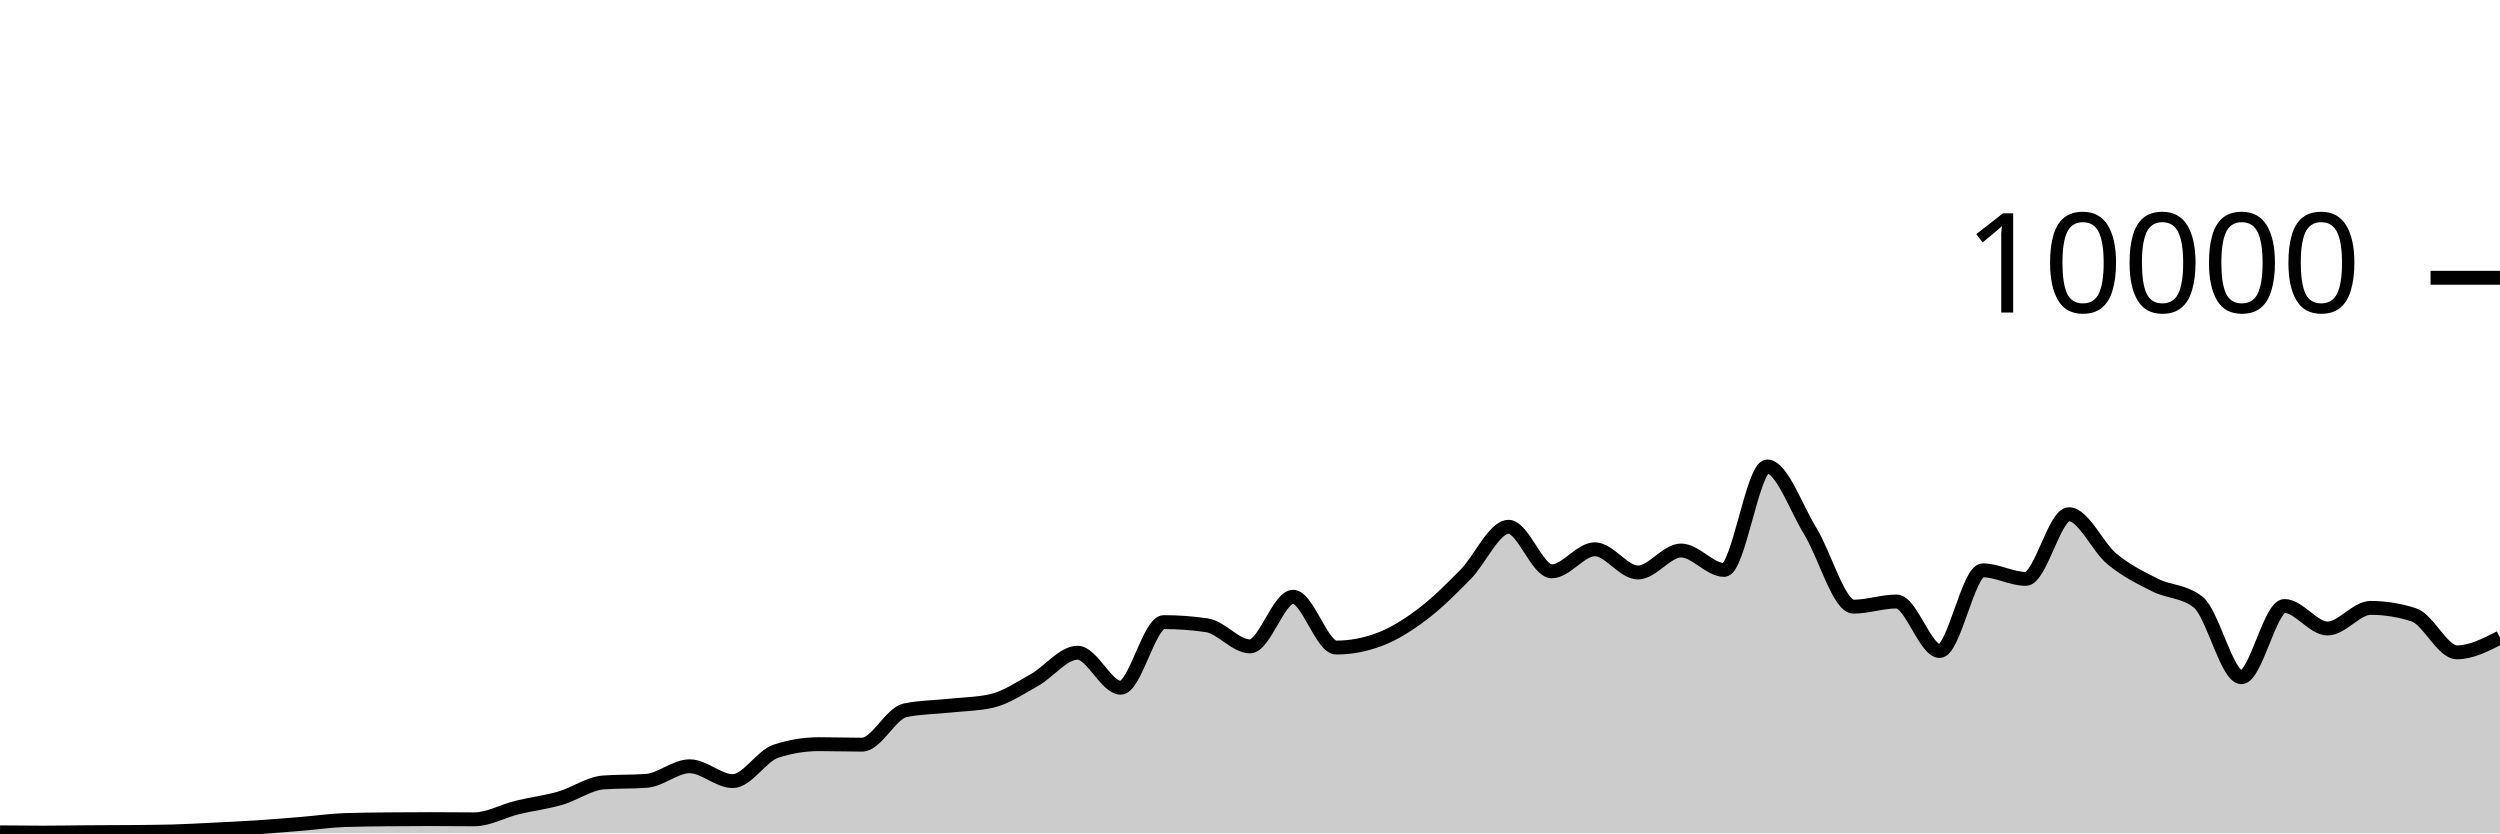
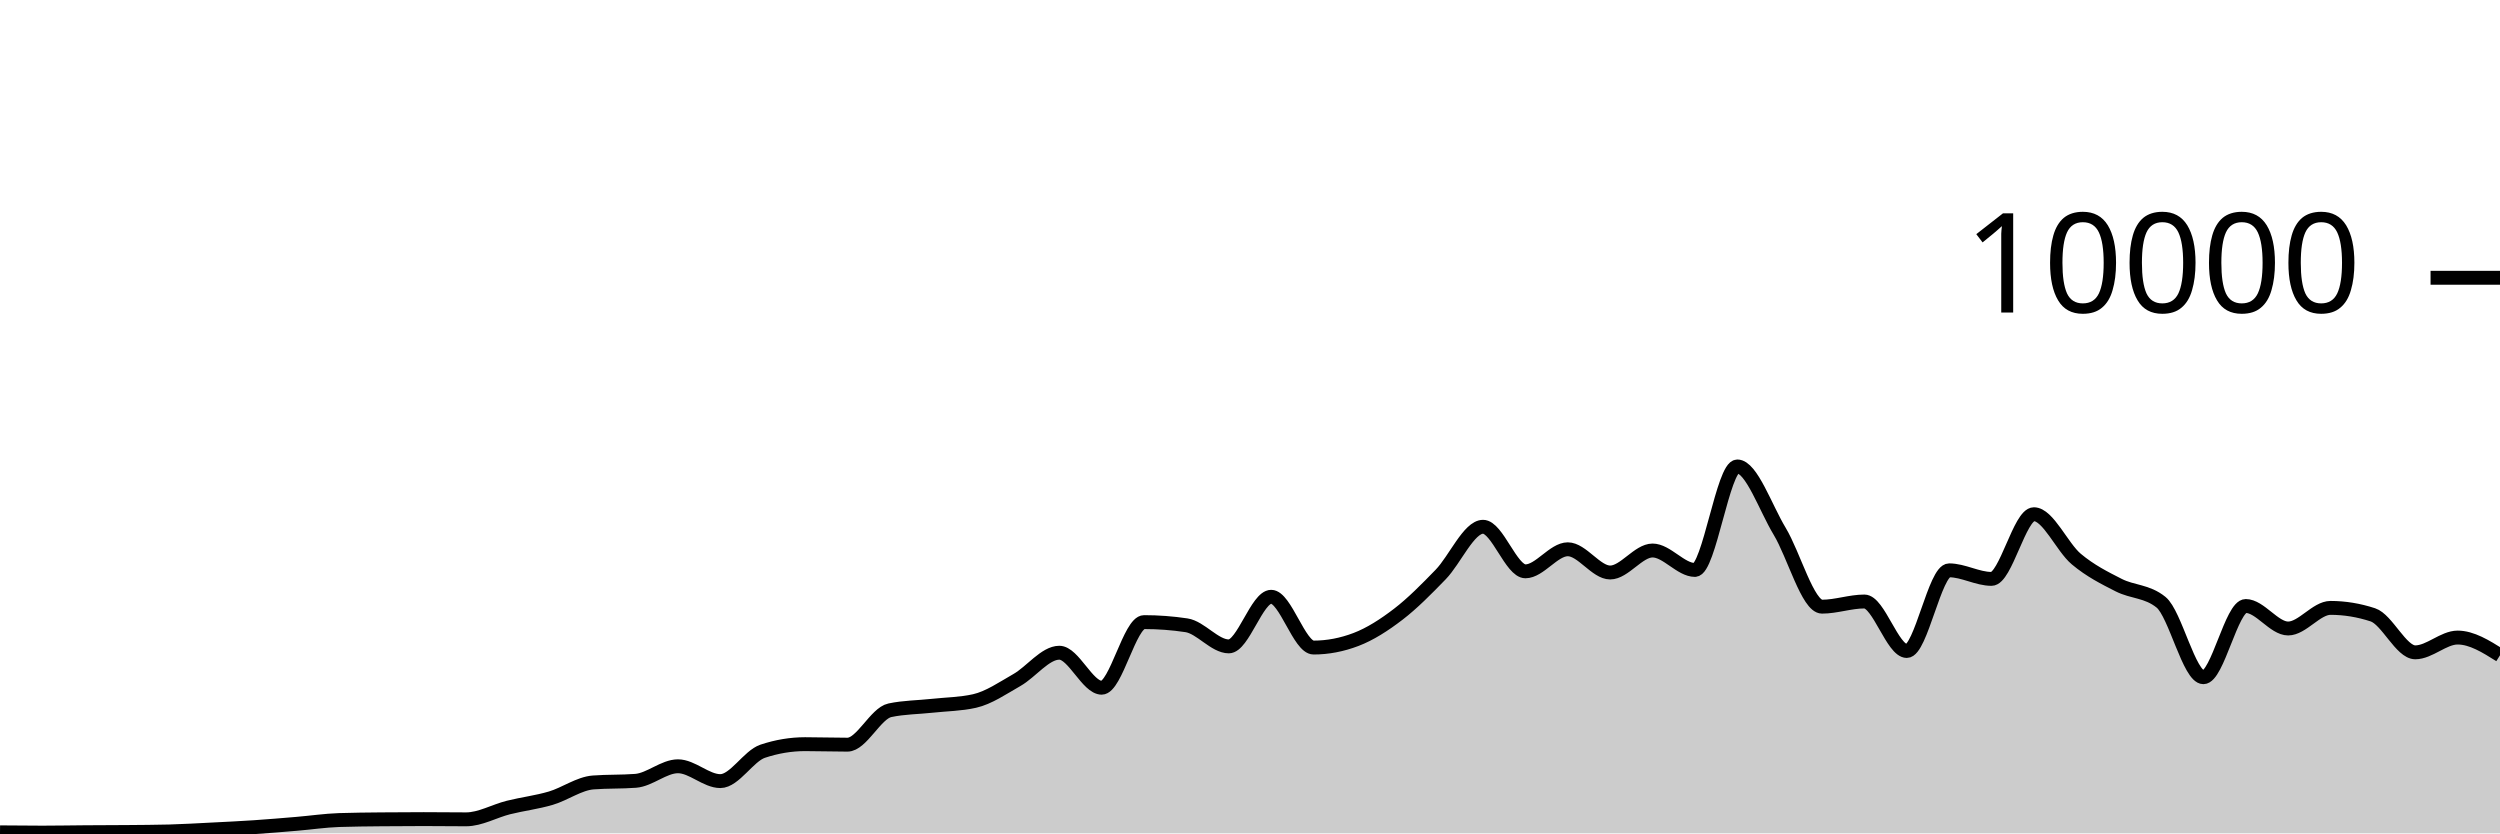
<svg xmlns="http://www.w3.org/2000/svg" viewBox="0 0 180 60">
  <g transform="translate(0,20)">
-     <path class="area" fill="rgba(0, 0, 0, 0.2)" d="M0,39.928C1.034,39.938,2.069,39.948,3.103,39.948C4.138,39.948,5.172,39.927,6.207,39.92C7.241,39.913,8.276,39.913,9.31,39.904C10.345,39.895,11.379,39.891,12.414,39.864C13.448,39.837,14.483,39.775,15.517,39.724C16.552,39.673,17.586,39.624,18.621,39.556C19.655,39.488,20.69,39.401,21.724,39.316C22.759,39.231,23.793,39.079,24.828,39.044C25.862,39.009,26.897,39.003,27.931,38.992C28.966,38.981,30,38.976,31.034,38.976C32.069,38.976,33.103,38.992,34.138,38.992C35.172,38.992,36.207,38.394,37.241,38.14C38.276,37.886,39.31,37.769,40.345,37.468C41.379,37.167,42.414,36.413,43.448,36.336C44.483,36.259,45.517,36.297,46.552,36.22C47.586,36.143,48.621,35.172,49.655,35.172C50.69,35.172,51.724,36.24,52.759,36.24C53.793,36.24,54.828,34.427,55.862,34.088C56.897,33.749,57.931,33.58,58.966,33.58C60,33.58,61.034,33.616,62.069,33.616C63.103,33.616,64.138,31.356,65.172,31.14C66.207,30.924,67.241,30.927,68.276,30.816C69.31,30.705,70.345,30.701,71.379,30.472C72.414,30.243,73.448,29.539,74.483,28.96C75.517,28.381,76.552,26.996,77.586,26.996C78.621,26.996,79.655,29.516,80.69,29.516C81.724,29.516,82.759,24.792,83.793,24.792C84.828,24.792,85.862,24.868,86.897,25.02C87.931,25.172,88.966,26.54,90,26.54C91.034,26.54,92.069,22.968,93.103,22.968C94.138,22.968,95.172,26.624,96.207,26.624C97.241,26.624,98.276,26.431,99.31,26.044C100.345,25.657,101.379,25.004,102.414,24.224C103.448,23.444,104.483,22.413,105.517,21.364C106.552,20.315,107.586,17.928,108.621,17.928C109.655,17.928,110.69,21.136,111.724,21.136C112.759,21.136,113.793,19.548,114.828,19.548C115.862,19.548,116.897,21.22,117.931,21.22C118.966,21.22,120,19.636,121.034,19.636C122.069,19.636,123.103,21.036,124.138,21.036C125.172,21.036,126.207,13.584,127.241,13.584C128.276,13.584,129.31,16.569,130.345,18.252C131.379,19.935,132.414,23.68,133.448,23.68C134.483,23.68,135.517,23.308,136.552,23.308C137.586,23.308,138.621,26.872,139.655,26.872C140.69,26.872,141.724,21.064,142.759,21.064C143.793,21.064,144.828,21.68,145.862,21.68C146.897,21.68,147.931,17.024,148.966,17.024C150,17.024,151.034,19.401,152.069,20.252C153.103,21.103,154.138,21.61,155.172,22.128C156.207,22.646,157.241,22.539,158.276,23.36C159.31,24.181,160.345,28.76,161.379,28.76C162.414,28.76,163.448,23.632,164.483,23.632C165.517,23.632,166.552,25.252,167.586,25.252C168.621,25.252,169.655,23.768,170.69,23.768C171.724,23.768,172.759,23.935,173.793,24.268C174.828,24.601,175.862,26.968,176.897,26.968C177.931,26.968,178.966,26.436,180,25.904L180,40C178.966,40,177.931,40,176.897,40C175.862,40,174.828,40,173.793,40C172.759,40,171.724,40,170.69,40C169.655,40,168.621,40,167.586,40C166.552,40,165.517,40,164.483,40C163.448,40,162.414,40,161.379,40C160.345,40,159.31,40,158.276,40C157.241,40,156.207,40,155.172,40C154.138,40,153.103,40,152.069,40C151.034,40,150,40,148.966,40C147.931,40,146.897,40,145.862,40C144.828,40,143.793,40,142.759,40C141.724,40,140.69,40,139.655,40C138.621,40,137.586,40,136.552,40C135.517,40,134.483,40,133.448,40C132.414,40,131.379,40,130.345,40C129.31,40,128.276,40,127.241,40C126.207,40,125.172,40,124.138,40C123.103,40,122.069,40,121.034,40C120,40,118.966,40,117.931,40C116.897,40,115.862,40,114.828,40C113.793,40,112.759,40,111.724,40C110.69,40,109.655,40,108.621,40C107.586,40,106.552,40,105.517,40C104.483,40,103.448,40,102.414,40C101.379,40,100.345,40,99.31,40C98.276,40,97.241,40,96.207,40C95.172,40,94.138,40,93.103,40C92.069,40,91.034,40,90,40C88.966,40,87.931,40,86.897,40C85.862,40,84.828,40,83.793,40C82.759,40,81.724,40,80.69,40C79.655,40,78.621,40,77.586,40C76.552,40,75.517,40,74.483,40C73.448,40,72.414,40,71.379,40C70.345,40,69.31,40,68.276,40C67.241,40,66.207,40,65.172,40C64.138,40,63.103,40,62.069,40C61.034,40,60,40,58.966,40C57.931,40,56.897,40,55.862,40C54.828,40,53.793,40,52.759,40C51.724,40,50.69,40,49.655,40C48.621,40,47.586,40,46.552,40C45.517,40,44.483,40,43.448,40C42.414,40,41.379,40,40.345,40C39.31,40,38.276,40,37.241,40C36.207,40,35.172,40,34.138,40C33.103,40,32.069,40,31.034,40C30,40,28.966,40,27.931,40C26.897,40,25.862,40,24.828,40C23.793,40,22.759,40,21.724,40C20.69,40,19.655,40,18.621,40C17.586,40,16.552,40,15.517,40C14.483,40,13.448,40,12.414,40C11.379,40,10.345,40,9.31,40C8.276,40,7.241,40,6.207,40C5.172,40,4.138,40,3.103,40C2.069,40,1.034,40,0,40Z" />
-     <path class="line" stroke="black" fill="none" d="M0,39.928C1.034,39.938,2.069,39.948,3.103,39.948C4.138,39.948,5.172,39.927,6.207,39.92C7.241,39.913,8.276,39.913,9.31,39.904C10.345,39.895,11.379,39.891,12.414,39.864C13.448,39.837,14.483,39.775,15.517,39.724C16.552,39.673,17.586,39.624,18.621,39.556C19.655,39.488,20.69,39.401,21.724,39.316C22.759,39.231,23.793,39.079,24.828,39.044C25.862,39.009,26.897,39.003,27.931,38.992C28.966,38.981,30,38.976,31.034,38.976C32.069,38.976,33.103,38.992,34.138,38.992C35.172,38.992,36.207,38.394,37.241,38.14C38.276,37.886,39.31,37.769,40.345,37.468C41.379,37.167,42.414,36.413,43.448,36.336C44.483,36.259,45.517,36.297,46.552,36.22C47.586,36.143,48.621,35.172,49.655,35.172C50.69,35.172,51.724,36.24,52.759,36.24C53.793,36.24,54.828,34.427,55.862,34.088C56.897,33.749,57.931,33.58,58.966,33.58C60,33.58,61.034,33.616,62.069,33.616C63.103,33.616,64.138,31.356,65.172,31.14C66.207,30.924,67.241,30.927,68.276,30.816C69.31,30.705,70.345,30.701,71.379,30.472C72.414,30.243,73.448,29.539,74.483,28.96C75.517,28.381,76.552,26.996,77.586,26.996C78.621,26.996,79.655,29.516,80.69,29.516C81.724,29.516,82.759,24.792,83.793,24.792C84.828,24.792,85.862,24.868,86.897,25.02C87.931,25.172,88.966,26.54,90,26.54C91.034,26.54,92.069,22.968,93.103,22.968C94.138,22.968,95.172,26.624,96.207,26.624C97.241,26.624,98.276,26.431,99.31,26.044C100.345,25.657,101.379,25.004,102.414,24.224C103.448,23.444,104.483,22.413,105.517,21.364C106.552,20.315,107.586,17.928,108.621,17.928C109.655,17.928,110.69,21.136,111.724,21.136C112.759,21.136,113.793,19.548,114.828,19.548C115.862,19.548,116.897,21.22,117.931,21.22C118.966,21.22,120,19.636,121.034,19.636C122.069,19.636,123.103,21.036,124.138,21.036C125.172,21.036,126.207,13.584,127.241,13.584C128.276,13.584,129.31,16.569,130.345,18.252C131.379,19.935,132.414,23.68,133.448,23.68C134.483,23.68,135.517,23.308,136.552,23.308C137.586,23.308,138.621,26.872,139.655,26.872C140.69,26.872,141.724,21.064,142.759,21.064C143.793,21.064,144.828,21.68,145.862,21.68C146.897,21.68,147.931,17.024,148.966,17.024C150,17.024,151.034,19.401,152.069,20.252C153.103,21.103,154.138,21.61,155.172,22.128C156.207,22.646,157.241,22.539,158.276,23.36C159.31,24.181,160.345,28.76,161.379,28.76C162.414,28.76,163.448,23.632,164.483,23.632C165.517,23.632,166.552,25.252,167.586,25.252C168.621,25.252,169.655,23.768,170.69,23.768C171.724,23.768,172.759,23.935,173.793,24.268C174.828,24.601,175.862,26.968,176.897,26.968C177.931,26.968,178.966,26.436,180,25.904" />
+     <path class="area" fill="rgba(0, 0, 0, 0.2)" d="M0,39.928C1.017,39.938,2.034,39.948,3.051,39.948C4.068,39.948,5.085,39.927,6.102,39.92C7.119,39.913,8.136,39.913,9.153,39.904C10.169,39.895,11.186,39.891,12.203,39.864C13.22,39.837,14.237,39.775,15.254,39.724C16.271,39.673,17.288,39.624,18.305,39.556C19.322,39.488,20.339,39.401,21.356,39.316C22.373,39.231,23.39,39.079,24.407,39.044C25.424,39.009,26.441,39.003,27.458,38.992C28.475,38.981,29.492,38.976,30.508,38.976C31.525,38.976,32.542,38.992,33.559,38.992C34.576,38.992,35.593,38.394,36.61,38.14C37.627,37.886,38.644,37.769,39.661,37.468C40.678,37.167,41.695,36.413,42.712,36.336C43.729,36.259,44.746,36.297,45.763,36.22C46.78,36.143,47.797,35.172,48.814,35.172C49.831,35.172,50.847,36.24,51.864,36.24C52.881,36.24,53.898,34.427,54.915,34.088C55.932,33.749,56.949,33.58,57.966,33.58C58.983,33.58,60,33.616,61.017,33.616C62.034,33.616,63.051,31.356,64.068,31.14C65.085,30.924,66.102,30.927,67.119,30.816C68.136,30.705,69.153,30.701,70.169,30.472C71.186,30.243,72.203,29.539,73.22,28.96C74.237,28.381,75.254,26.996,76.271,26.996C77.288,26.996,78.305,29.516,79.322,29.516C80.339,29.516,81.356,24.792,82.373,24.792C83.39,24.792,84.407,24.868,85.424,25.02C86.441,25.172,87.458,26.54,88.475,26.54C89.492,26.54,90.508,22.968,91.525,22.968C92.542,22.968,93.559,26.624,94.576,26.624C95.593,26.624,96.61,26.431,97.627,26.044C98.644,25.657,99.661,25.004,100.678,24.224C101.695,23.444,102.712,22.413,103.729,21.364C104.746,20.315,105.763,17.928,106.78,17.928C107.797,17.928,108.814,21.136,109.831,21.136C110.847,21.136,111.864,19.548,112.881,19.548C113.898,19.548,114.915,21.22,115.932,21.22C116.949,21.22,117.966,19.636,118.983,19.636C120,19.636,121.017,21.036,122.034,21.036C123.051,21.036,124.068,13.584,125.085,13.584C126.102,13.584,127.119,16.569,128.136,18.252C129.153,19.935,130.169,23.68,131.186,23.68C132.203,23.68,133.22,23.308,134.237,23.308C135.254,23.308,136.271,26.872,137.288,26.872C138.305,26.872,139.322,21.064,140.339,21.064C141.356,21.064,142.373,21.68,143.39,21.68C144.407,21.68,145.424,17.024,146.441,17.024C147.458,17.024,148.475,19.401,149.492,20.252C150.508,21.103,151.525,21.61,152.542,22.128C153.559,22.646,154.576,22.539,155.593,23.36C156.61,24.181,157.627,28.76,158.644,28.76C159.661,28.76,160.678,23.632,161.695,23.632C162.712,23.632,163.729,25.252,164.746,25.252C165.763,25.252,166.78,23.768,167.797,23.768C168.814,23.768,169.831,23.935,170.847,24.268C171.864,24.601,172.881,26.968,173.898,26.968C174.915,26.968,175.932,25.904,176.949,25.904C177.966,25.904,178.983,26.542,180,27.18L180,40C178.983,40,177.966,40,176.949,40C175.932,40,174.915,40,173.898,40C172.881,40,171.864,40,170.847,40C169.831,40,168.814,40,167.797,40C166.78,40,165.763,40,164.746,40C163.729,40,162.712,40,161.695,40C160.678,40,159.661,40,158.644,40C157.627,40,156.61,40,155.593,40C154.576,40,153.559,40,152.542,40C151.525,40,150.508,40,149.492,40C148.475,40,147.458,40,146.441,40C145.424,40,144.407,40,143.39,40C142.373,40,141.356,40,140.339,40C139.322,40,138.305,40,137.288,40C136.271,40,135.254,40,134.237,40C133.22,40,132.203,40,131.186,40C130.169,40,129.153,40,128.136,40C127.119,40,126.102,40,125.085,40C124.068,40,123.051,40,122.034,40C121.017,40,120,40,118.983,40C117.966,40,116.949,40,115.932,40C114.915,40,113.898,40,112.881,40C111.864,40,110.847,40,109.831,40C108.814,40,107.797,40,106.78,40C105.763,40,104.746,40,103.729,40C102.712,40,101.695,40,100.678,40C99.661,40,98.644,40,97.627,40C96.61,40,95.593,40,94.576,40C93.559,40,92.542,40,91.525,40C90.508,40,89.492,40,88.475,40C87.458,40,86.441,40,85.424,40C84.407,40,83.39,40,82.373,40C81.356,40,80.339,40,79.322,40C78.305,40,77.288,40,76.271,40C75.254,40,74.237,40,73.22,40C72.203,40,71.186,40,70.169,40C69.153,40,68.136,40,67.119,40C66.102,40,65.085,40,64.068,40C63.051,40,62.034,40,61.017,40C60,40,58.983,40,57.966,40C56.949,40,55.932,40,54.915,40C53.898,40,52.881,40,51.864,40C50.847,40,49.831,40,48.814,40C47.797,40,46.78,40,45.763,40C44.746,40,43.729,40,42.712,40C41.695,40,40.678,40,39.661,40C38.644,40,37.627,40,36.61,40C35.593,40,34.576,40,33.559,40C32.542,40,31.525,40,30.508,40C29.492,40,28.475,40,27.458,40C26.441,40,25.424,40,24.407,40C23.39,40,22.373,40,21.356,40C20.339,40,19.322,40,18.305,40C17.288,40,16.271,40,15.254,40C14.237,40,13.22,40,12.203,40C11.186,40,10.169,40,9.153,40C8.136,40,7.119,40,6.102,40C5.085,40,4.068,40,3.051,40C2.034,40,1.017,40,0,40Z" />
+     <path class="line" stroke="black" fill="none" d="M0,39.928C1.017,39.938,2.034,39.948,3.051,39.948C4.068,39.948,5.085,39.927,6.102,39.92C7.119,39.913,8.136,39.913,9.153,39.904C10.169,39.895,11.186,39.891,12.203,39.864C13.22,39.837,14.237,39.775,15.254,39.724C16.271,39.673,17.288,39.624,18.305,39.556C19.322,39.488,20.339,39.401,21.356,39.316C22.373,39.231,23.39,39.079,24.407,39.044C25.424,39.009,26.441,39.003,27.458,38.992C28.475,38.981,29.492,38.976,30.508,38.976C31.525,38.976,32.542,38.992,33.559,38.992C34.576,38.992,35.593,38.394,36.61,38.14C37.627,37.886,38.644,37.769,39.661,37.468C40.678,37.167,41.695,36.413,42.712,36.336C43.729,36.259,44.746,36.297,45.763,36.22C46.78,36.143,47.797,35.172,48.814,35.172C49.831,35.172,50.847,36.24,51.864,36.24C52.881,36.24,53.898,34.427,54.915,34.088C55.932,33.749,56.949,33.58,57.966,33.58C58.983,33.58,60,33.616,61.017,33.616C62.034,33.616,63.051,31.356,64.068,31.14C65.085,30.924,66.102,30.927,67.119,30.816C68.136,30.705,69.153,30.701,70.169,30.472C71.186,30.243,72.203,29.539,73.22,28.96C74.237,28.381,75.254,26.996,76.271,26.996C77.288,26.996,78.305,29.516,79.322,29.516C80.339,29.516,81.356,24.792,82.373,24.792C83.39,24.792,84.407,24.868,85.424,25.02C86.441,25.172,87.458,26.54,88.475,26.54C89.492,26.54,90.508,22.968,91.525,22.968C92.542,22.968,93.559,26.624,94.576,26.624C95.593,26.624,96.61,26.431,97.627,26.044C98.644,25.657,99.661,25.004,100.678,24.224C101.695,23.444,102.712,22.413,103.729,21.364C104.746,20.315,105.763,17.928,106.78,17.928C107.797,17.928,108.814,21.136,109.831,21.136C110.847,21.136,111.864,19.548,112.881,19.548C113.898,19.548,114.915,21.22,115.932,21.22C116.949,21.22,117.966,19.636,118.983,19.636C120,19.636,121.017,21.036,122.034,21.036C123.051,21.036,124.068,13.584,125.085,13.584C126.102,13.584,127.119,16.569,128.136,18.252C129.153,19.935,130.169,23.68,131.186,23.68C132.203,23.68,133.22,23.308,134.237,23.308C135.254,23.308,136.271,26.872,137.288,26.872C138.305,26.872,139.322,21.064,140.339,21.064C141.356,21.064,142.373,21.68,143.39,21.68C144.407,21.68,145.424,17.024,146.441,17.024C147.458,17.024,148.475,19.401,149.492,20.252C150.508,21.103,151.525,21.61,152.542,22.128C153.559,22.646,154.576,22.539,155.593,23.36C156.61,24.181,157.627,28.76,158.644,28.76C159.661,28.76,160.678,23.632,161.695,23.632C162.712,23.632,163.729,25.252,164.746,25.252C165.763,25.252,166.78,23.768,167.797,23.768C168.814,23.768,169.831,23.935,170.847,24.268C171.864,24.601,172.881,26.968,173.898,26.968C174.915,26.968,175.932,25.904,176.949,25.904C177.966,25.904,178.983,26.542,180,27.18" />
    <path class="axis-ceiling" stroke-width="1" stroke="black" fill="none" d="M175,0L180,0" />
    <text class="axis-ceiling-label" font-family="sans-serif" text-anchor="end" font-size="10px" x="170" y="2.5">10000</text>
  </g>
</svg>
